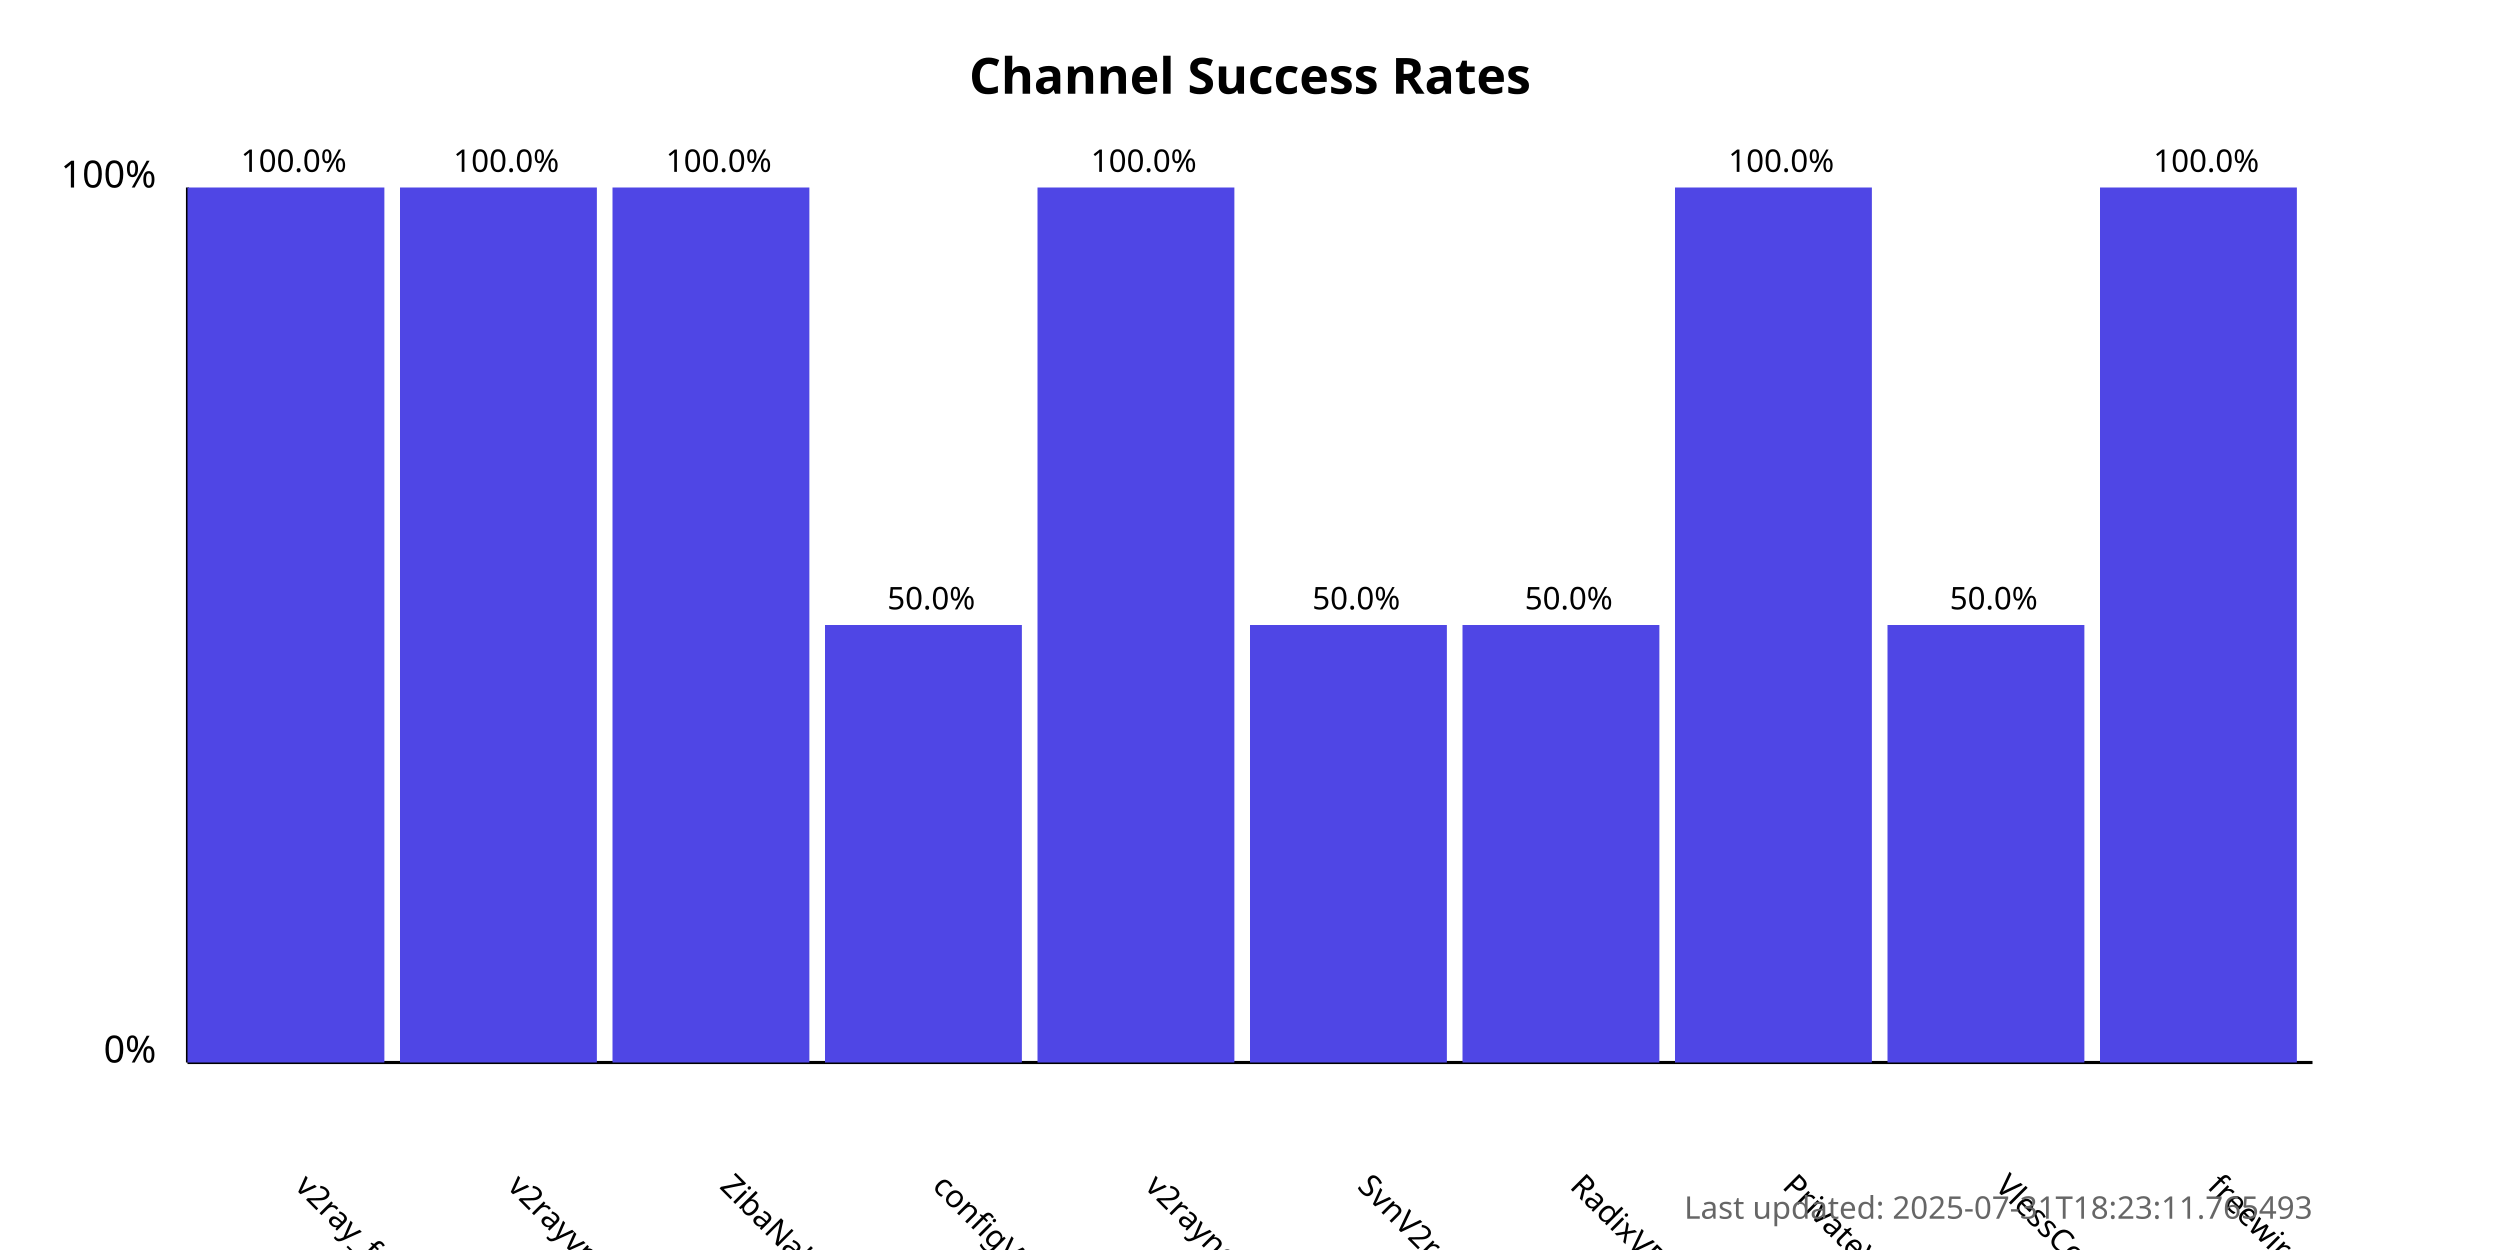
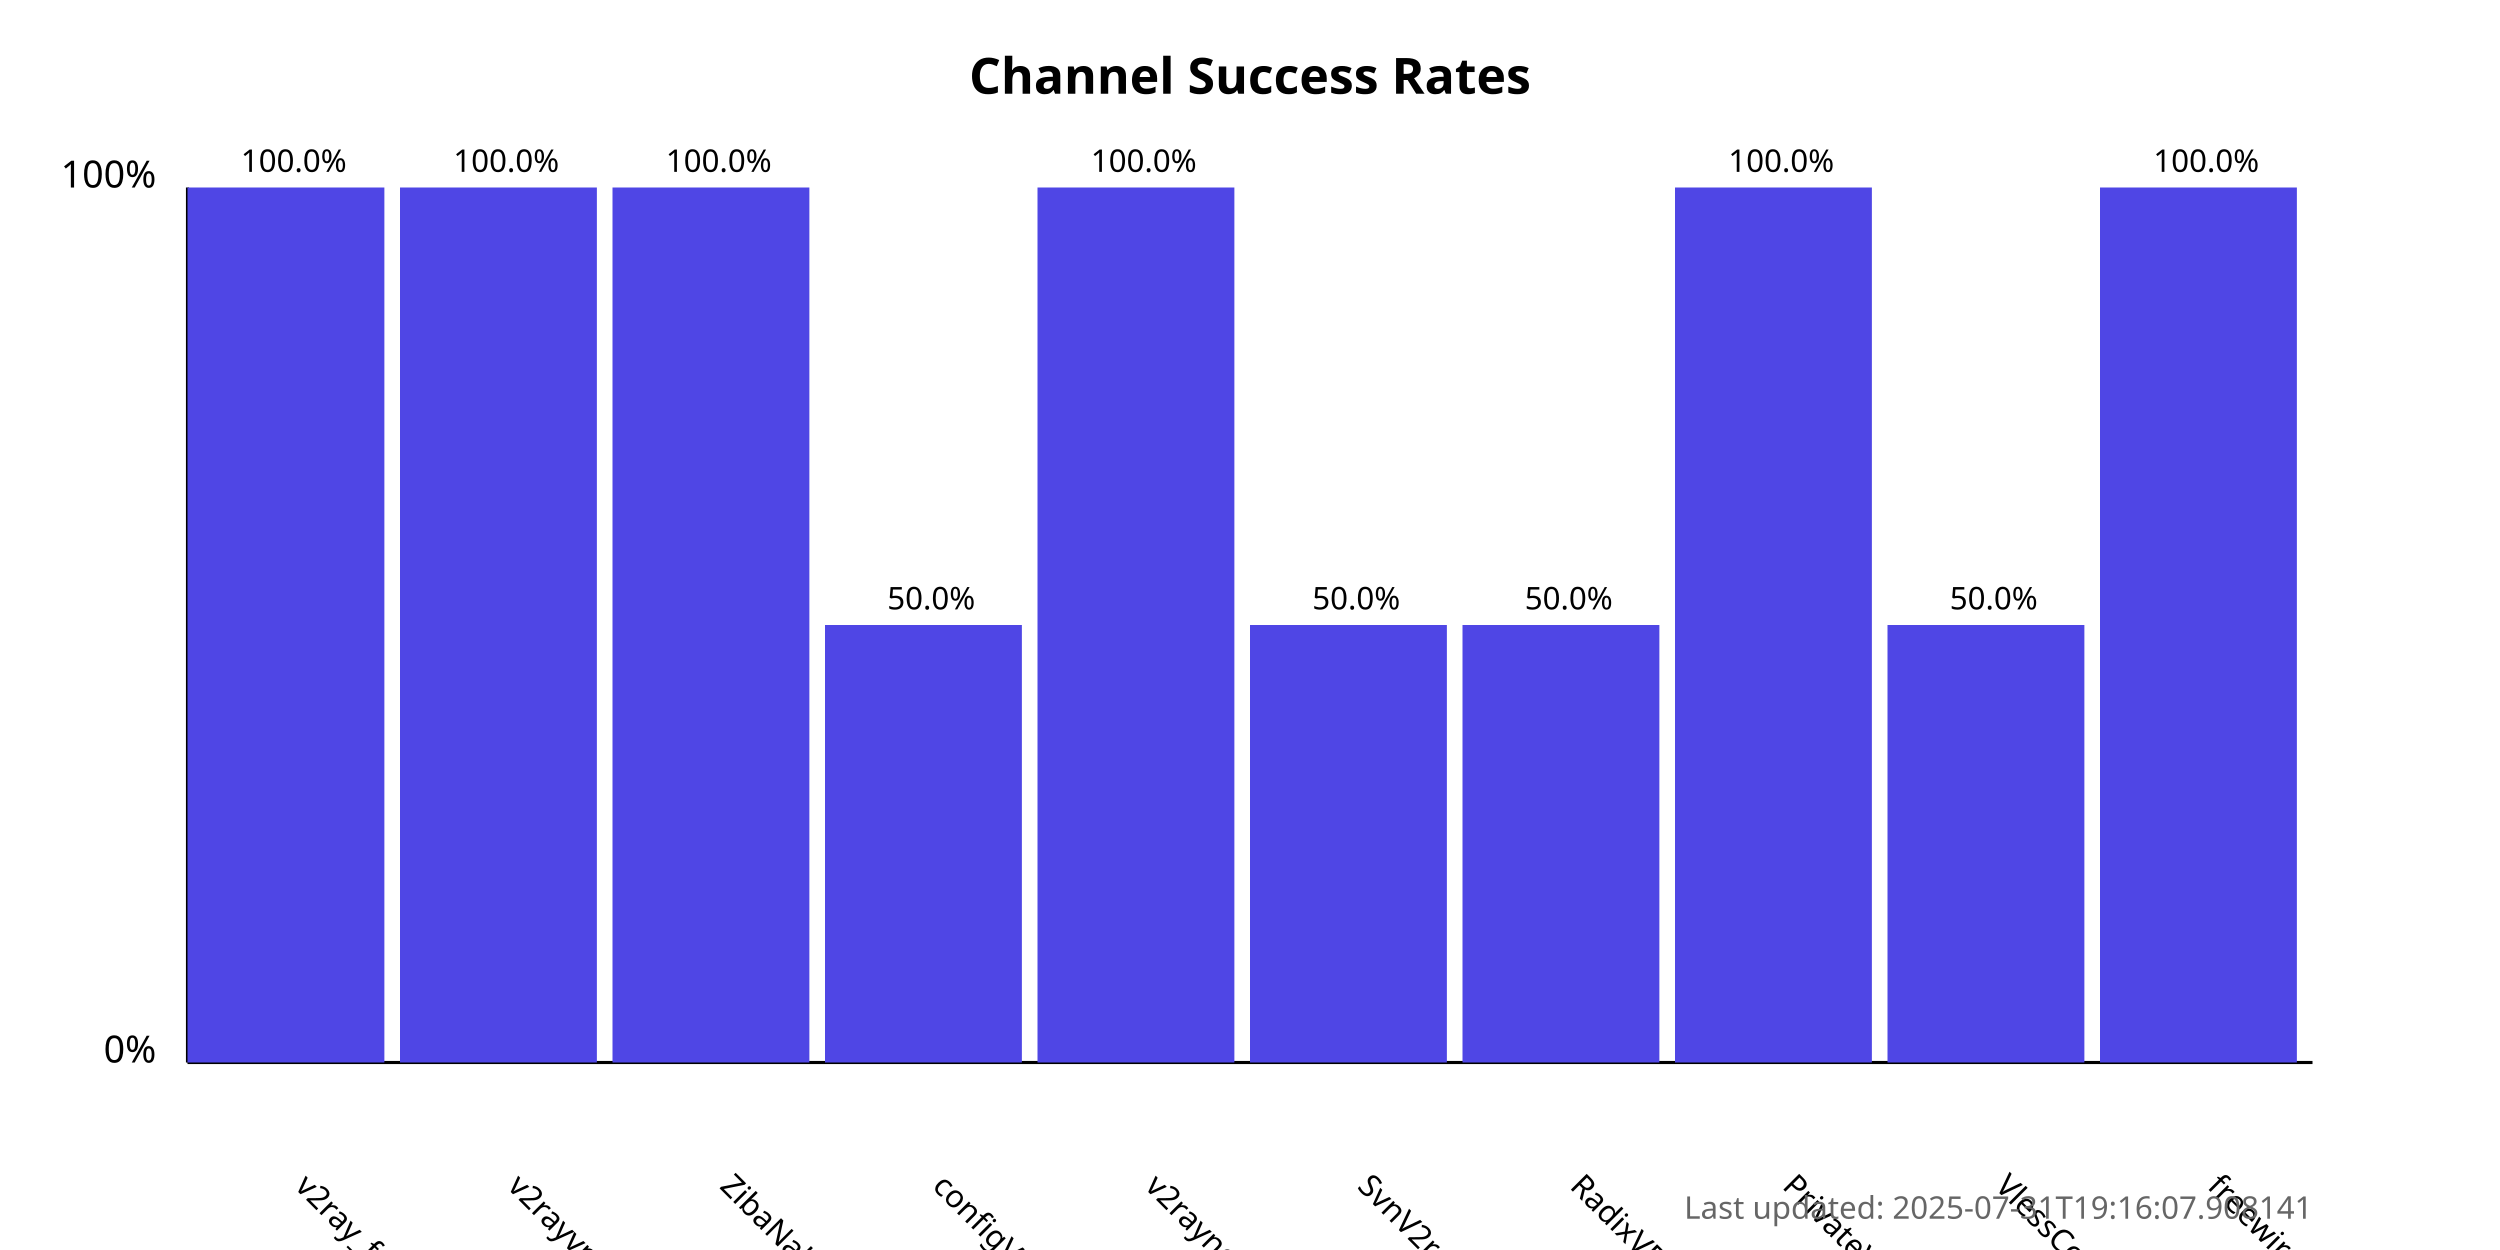
<svg xmlns="http://www.w3.org/2000/svg" width="800" height="400">
  <style>
            .chart-title { font: bold 16px sans-serif; }
            .axis-label { font: 12px sans-serif; }
            .tick-label { font: 10px sans-serif; }
            .bar { fill: #4f46e5; }
            .bar:hover { fill: #6366f1; }
            .timestamp { font: 10px sans-serif; fill: #666; }
        </style>
  <text x="400.0" y="30" text-anchor="middle" class="chart-title">
            Channel Success Rates
        </text>
  <line x1="60" y1="340" x2="60" y2="60" stroke="black" stroke-width="1" />
  <line x1="60" y1="340" x2="740" y2="340" stroke="black" stroke-width="1" />
  <text x="50" y="340" text-anchor="end" class="axis-label">0%</text>
  <text x="50" y="60" text-anchor="end" class="axis-label">100%</text>
  <g>
    <rect x="60" y="60.0" width="63.0" height="280.0" class="bar" />
    <text x="94.0" y="380" transform="rotate(45, 94.0, 380)" text-anchor="start" class="tick-label">
                v2ray_free_conf
            </text>
    <text x="94.0" y="55.0" text-anchor="middle" class="tick-label">
                100.0%
            </text>
  </g>
  <g>
    <rect x="128.0" y="60.0" width="63.0" height="280.0" class="bar" />
    <text x="162.0" y="380" transform="rotate(45, 162.0, 380)" text-anchor="start" class="tick-label">
                v2rayvpno
            </text>
    <text x="162.0" y="55.0" text-anchor="middle" class="tick-label">
                100.0%
            </text>
  </g>
  <g>
    <rect x="196.0" y="60.0" width="63.0" height="280.0" class="bar" />
    <text x="230.0" y="380" transform="rotate(45, 230.0, 380)" text-anchor="start" class="tick-label">
                ZibaNabz
            </text>
    <text x="230.0" y="55.0" text-anchor="middle" class="tick-label">
                100.0%
            </text>
  </g>
  <g>
    <rect x="264.0" y="200.0" width="63.0" height="140.0" class="bar" />
    <text x="298.0" y="380" transform="rotate(45, 298.0, 380)" text-anchor="start" class="tick-label">
                configV2rayForFree
            </text>
    <text x="298.0" y="195.0" text-anchor="middle" class="tick-label">
                50.0%
            </text>
  </g>
  <g>
    <rect x="332.0" y="60.0" width="63.0" height="280.0" class="bar" />
    <text x="366.0" y="380" transform="rotate(45, 366.0, 380)" text-anchor="start" class="tick-label">
                v2rayngvpn
            </text>
    <text x="366.0" y="55.0" text-anchor="middle" class="tick-label">
                100.0%
            </text>
  </g>
  <g>
    <rect x="400.0" y="200.0" width="63.0" height="140.0" class="bar" />
    <text x="434.0" y="380" transform="rotate(45, 434.0, 380)" text-anchor="start" class="tick-label">
                SvnV2ray
            </text>
    <text x="434.0" y="195.0" text-anchor="middle" class="tick-label">
                50.0%
            </text>
  </g>
  <g>
    <rect x="468.0" y="200.0" width="63.0" height="140.0" class="bar" />
    <text x="502.0" y="380" transform="rotate(45, 502.0, 380)" text-anchor="start" class="tick-label">
                RadixVPN
            </text>
    <text x="502.0" y="195.0" text-anchor="middle" class="tick-label">
                50.0%
            </text>
  </g>
  <g>
    <rect x="536.0" y="60.0" width="63.0" height="280.0" class="bar" />
    <text x="570.0" y="380" transform="rotate(45, 570.0, 380)" text-anchor="start" class="tick-label">
                PrivateVPNs
            </text>
    <text x="570.0" y="55.0" text-anchor="middle" class="tick-label">
                100.0%
            </text>
  </g>
  <g>
    <rect x="604.0" y="200.0" width="63.0" height="140.0" class="bar" />
    <text x="638.0" y="380" transform="rotate(45, 638.0, 380)" text-anchor="start" class="tick-label">
                VlessConfig
            </text>
    <text x="638.0" y="195.0" text-anchor="middle" class="tick-label">
                50.0%
            </text>
  </g>
  <g>
    <rect x="672.0" y="60.0" width="63.0" height="280.0" class="bar" />
    <text x="706.0" y="380" transform="rotate(45, 706.0, 380)" text-anchor="start" class="tick-label">
                freewireguard
            </text>
    <text x="706.0" y="55.0" text-anchor="middle" class="tick-label">
                100.0%
            </text>
  </g>
  <text x="740" y="390" text-anchor="end" class="timestamp">
-             Last updated: 2025-07-31T18:23:11.765493
+             Last updated: 2025-07-31T19:16:07.908141
        </text>
</svg>
